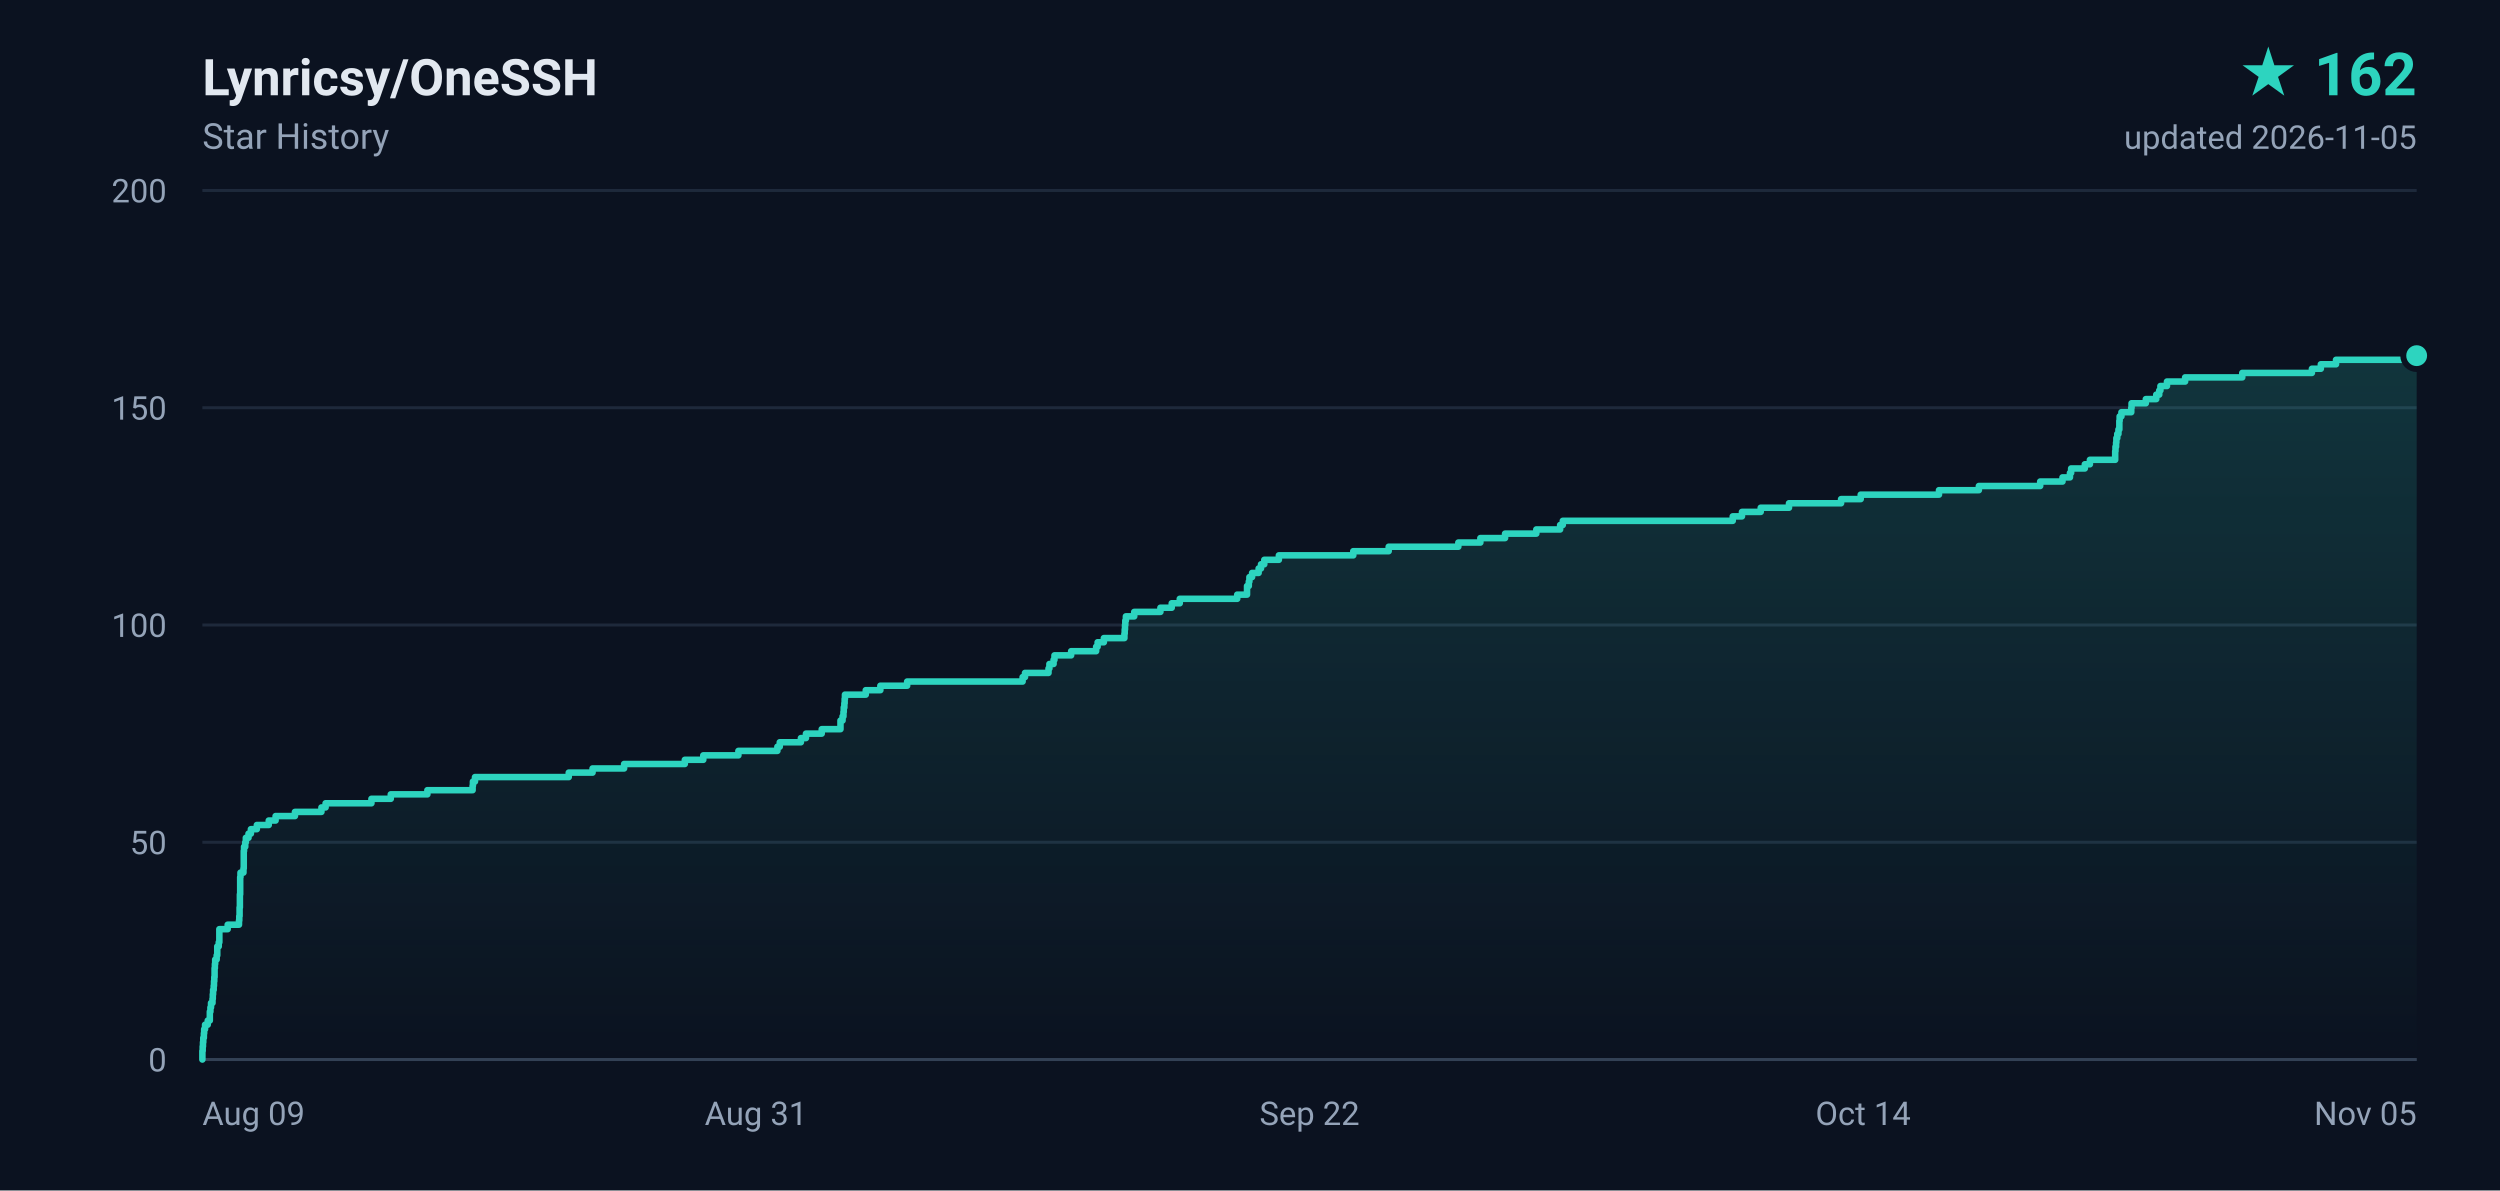
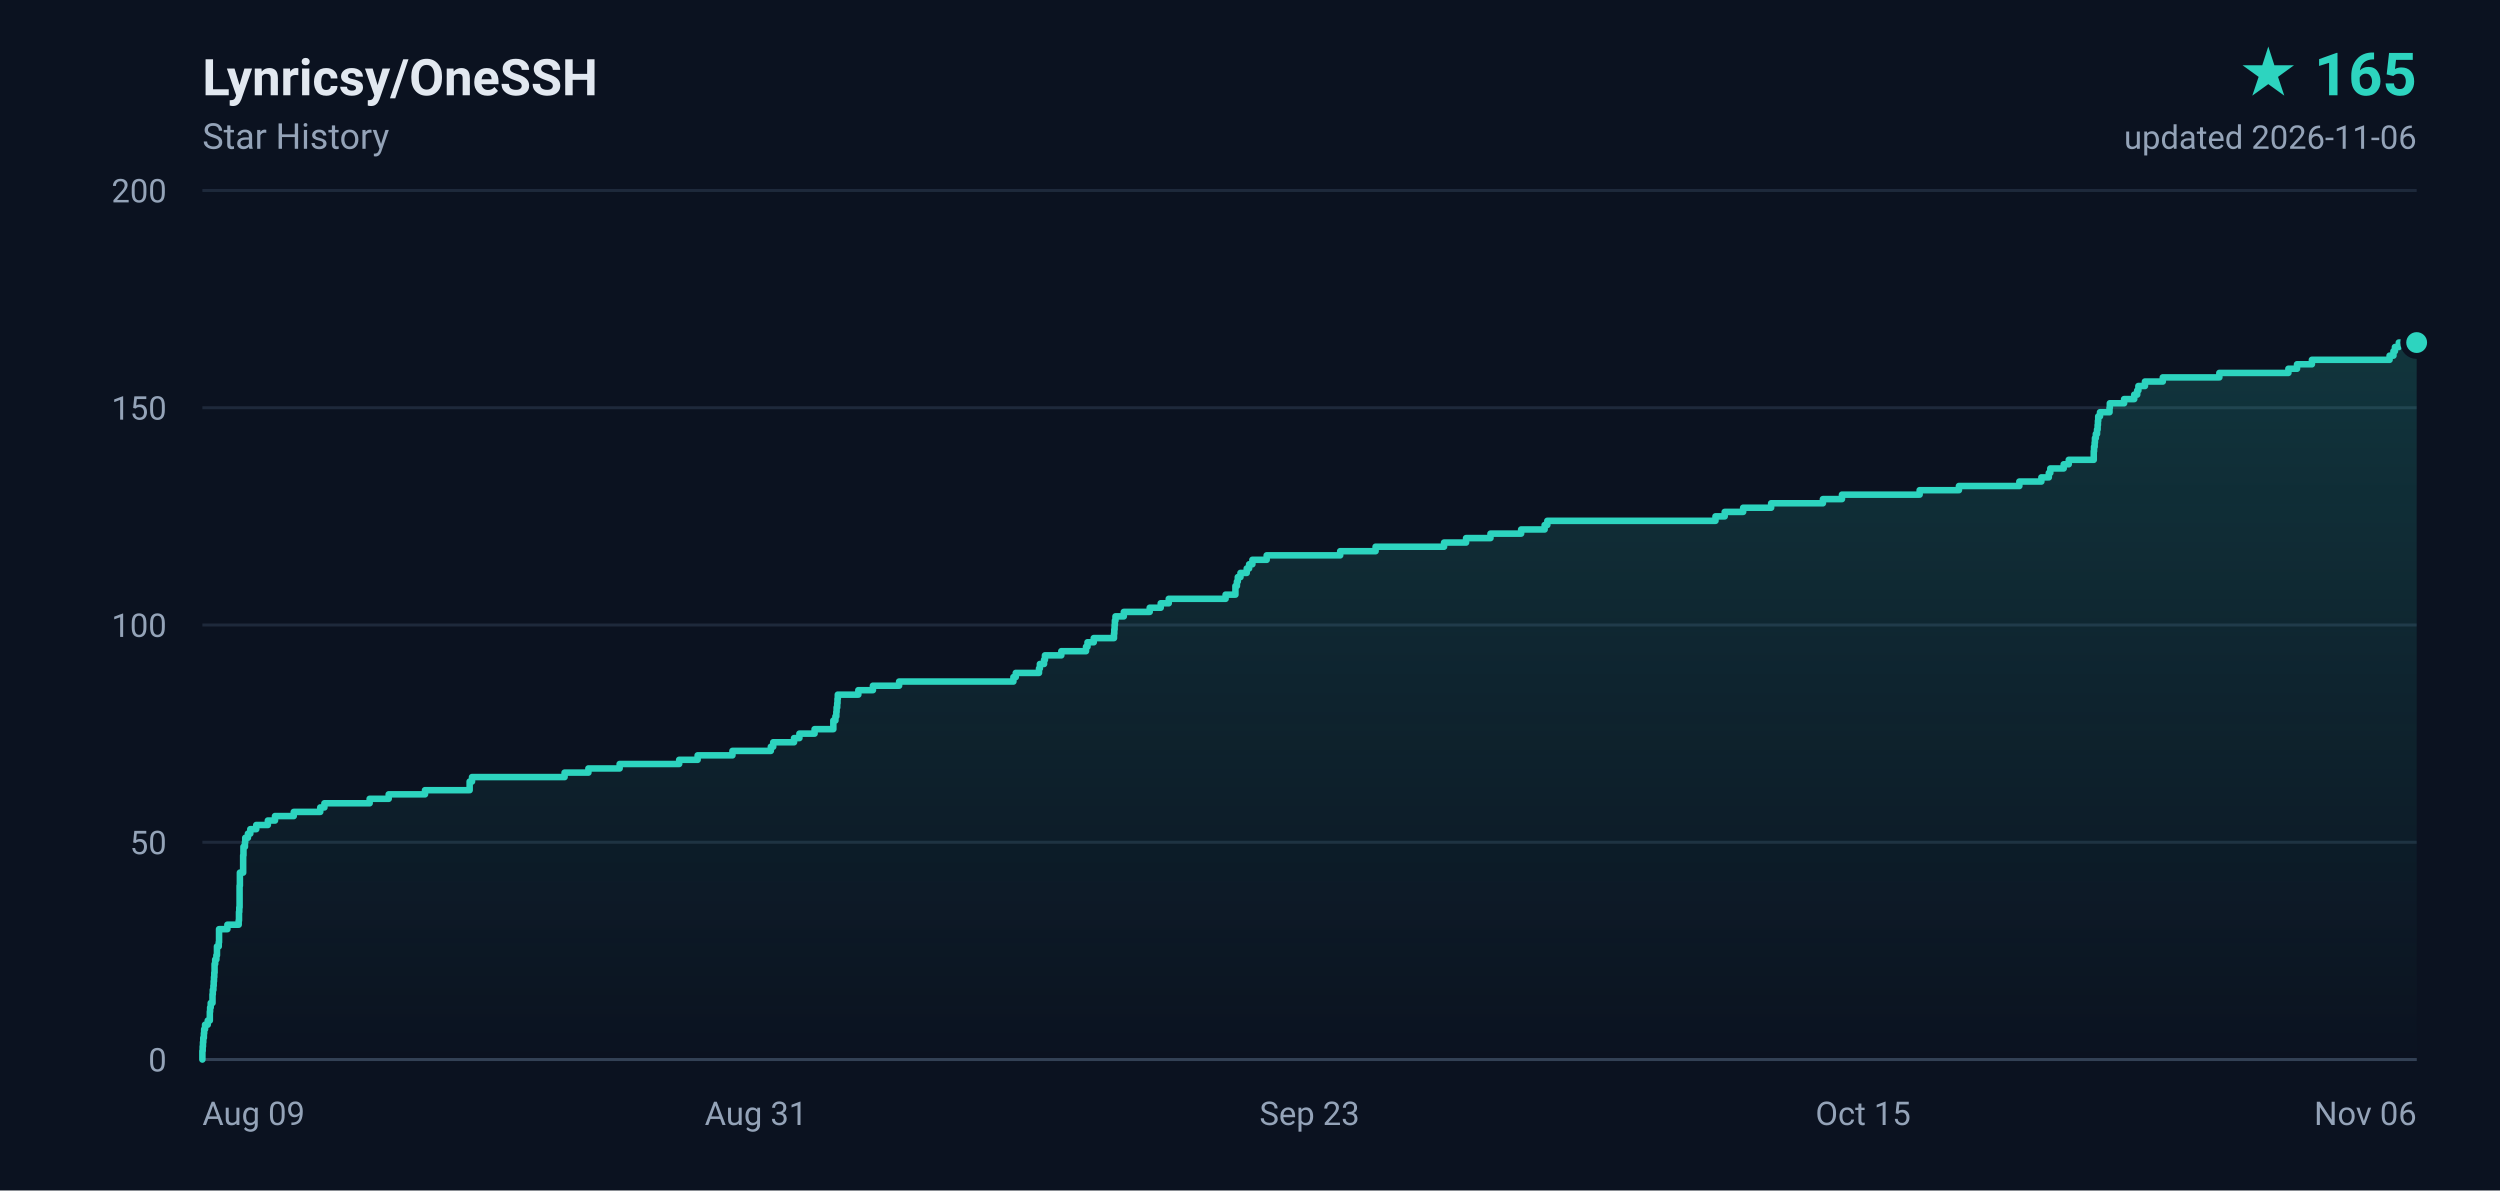
- <svg xmlns="http://www.w3.org/2000/svg" width="840" height="400" viewBox="0 0 840 400" role="img" aria-label="Lynricsy/OneSSH star history, 162 stars">
+ <svg xmlns="http://www.w3.org/2000/svg" width="840" height="400" viewBox="0 0 840 400" role="img" aria-label="Lynricsy/OneSSH star history, 165 stars">
  <defs>
    <linearGradient id="area" x1="0" y1="0" x2="0" y2="1">
      <stop offset="0%" stop-color="#2dd4bf" stop-opacity="0.18" />
      <stop offset="100%" stop-color="#2dd4bf" stop-opacity="0" />
    </linearGradient>
  </defs>
  <rect width="840" height="400" fill="#0b1220" />
  <g font-family="ui-sans-serif,-apple-system,BlinkMacSystemFont,'Segoe UI',Roboto,'Helvetica Neue',Arial,sans-serif">
    <text x="68" y="32" fill="#e2e8f0" font-size="17" font-weight="600">Lynricsy/OneSSH</text>
    <text x="68" y="50" fill="#94a3b8" font-size="12">Star History</text>
-     <text x="812" y="32" fill="#2dd4bf" font-size="20" font-weight="700" text-anchor="end">★ 162</text>
-     <text x="812" y="50" fill="#94a3b8" font-size="11" text-anchor="end">updated 2026-11-05</text>
+     <text x="812" y="32" fill="#2dd4bf" font-size="20" font-weight="700" text-anchor="end">★ 165</text>
+     <text x="812" y="50" fill="#94a3b8" font-size="11" text-anchor="end">updated 2026-11-06</text>
    <line x1="68" y1="356.0" x2="812" y2="356.0" stroke="#1e293b" stroke-width="1" />
    <text x="56" y="360.0" fill="#94a3b8" font-size="11" text-anchor="end">0</text>
    <line x1="68" y1="283.0" x2="812" y2="283.0" stroke="#1e293b" stroke-width="1" />
    <text x="56" y="287.0" fill="#94a3b8" font-size="11" text-anchor="end">50</text>
    <line x1="68" y1="210.0" x2="812" y2="210.0" stroke="#1e293b" stroke-width="1" />
    <text x="56" y="214.0" fill="#94a3b8" font-size="11" text-anchor="end">100</text>
    <line x1="68" y1="137.0" x2="812" y2="137.0" stroke="#1e293b" stroke-width="1" />
    <text x="56" y="141.0" fill="#94a3b8" font-size="11" text-anchor="end">150</text>
    <line x1="68" y1="64.0" x2="812" y2="64.0" stroke="#1e293b" stroke-width="1" />
    <text x="56" y="68.0" fill="#94a3b8" font-size="11" text-anchor="end">200</text>
    <text x="68.0" y="378.0" fill="#94a3b8" font-size="11" text-anchor="start">Aug 09</text>
    <text x="254.0" y="378.0" fill="#94a3b8" font-size="11" text-anchor="middle">Aug 31</text>
-     <text x="440.0" y="378.0" fill="#94a3b8" font-size="11" text-anchor="middle">Sep 22</text>
-     <text x="626.0" y="378.0" fill="#94a3b8" font-size="11" text-anchor="middle">Oct 14</text>
-     <text x="812.0" y="378.0" fill="#94a3b8" font-size="11" text-anchor="end">Nov 05</text>
+     <text x="440.0" y="378.0" fill="#94a3b8" font-size="11" text-anchor="middle">Sep 23</text>
+     <text x="626.0" y="378.0" fill="#94a3b8" font-size="11" text-anchor="middle">Oct 15</text>
+     <text x="812.0" y="378.0" fill="#94a3b8" font-size="11" text-anchor="end">Nov 06</text>
    <line x1="68" y1="356" x2="812" y2="356" stroke="#334155" stroke-width="1" />
-     <path d="M 68.0 356.0 L 68.0 356.0 L 68.0 354.5 L 68.0 354.5 L 68.0 353.1 L 68.1 353.1 L 68.1 351.6 L 68.2 351.6 L 68.2 350.2 L 68.3 350.2 L 68.3 348.7 L 68.5 348.7 L 68.5 347.2 L 68.6 347.2 L 68.6 345.8 L 68.9 345.8 L 68.9 344.3 L 69.8 344.3 L 69.8 342.9 L 70.5 342.9 L 70.5 341.4 L 70.5 341.4 L 70.5 339.9 L 70.7 339.9 L 70.7 338.5 L 70.9 338.5 L 70.9 337.0 L 71.4 337.0 L 71.4 335.6 L 71.5 335.6 L 71.5 334.1 L 71.6 334.1 L 71.6 332.6 L 71.8 332.6 L 71.8 331.2 L 71.9 331.2 L 71.9 329.7 L 72.0 329.7 L 72.0 328.3 L 72.1 328.3 L 72.1 326.8 L 72.1 326.8 L 72.1 325.3 L 72.2 325.3 L 72.2 323.9 L 72.3 323.9 L 72.3 322.4 L 72.8 322.4 L 72.8 321.0 L 73.0 321.0 L 73.0 319.5 L 73.0 319.5 L 73.0 318.0 L 73.5 318.0 L 73.5 316.6 L 73.7 316.6 L 73.7 315.1 L 73.7 315.1 L 73.7 313.7 L 73.7 313.7 L 73.7 312.2 L 76.5 312.2 L 76.5 310.7 L 80.3 310.7 L 80.3 309.3 L 80.4 309.3 L 80.4 307.8 L 80.5 307.8 L 80.5 306.4 L 80.5 306.4 L 80.5 304.9 L 80.6 304.9 L 80.6 303.4 L 80.6 303.4 L 80.6 302.0 L 80.6 302.0 L 80.6 300.5 L 80.7 300.5 L 80.7 299.1 L 80.7 299.1 L 80.7 297.6 L 80.7 297.6 L 80.7 296.1 L 80.7 296.1 L 80.7 294.7 L 80.8 294.7 L 80.8 293.2 L 81.8 293.2 L 81.8 291.8 L 81.9 291.8 L 81.9 290.3 L 81.9 290.3 L 81.9 288.8 L 81.9 288.8 L 81.9 287.4 L 81.9 287.4 L 81.9 285.9 L 82.0 285.9 L 82.0 284.5 L 82.4 284.5 L 82.4 283.0 L 82.6 283.0 L 82.6 281.5 L 83.5 281.5 L 83.5 280.1 L 84.3 280.1 L 84.3 278.6 L 86.3 278.6 L 86.3 277.2 L 90.3 277.2 L 90.3 275.7 L 92.6 275.7 L 92.6 274.2 L 99.1 274.2 L 99.1 272.8 L 108.0 272.8 L 108.0 271.3 L 109.4 271.3 L 109.4 269.9 L 124.8 269.9 L 124.8 268.4 L 131.3 268.4 L 131.3 266.9 L 143.6 266.9 L 143.6 265.5 L 158.8 265.5 L 158.8 264.0 L 158.9 264.0 L 158.9 262.6 L 159.6 262.6 L 159.6 261.1 L 191.1 261.1 L 191.1 259.6 L 199.1 259.6 L 199.1 258.2 L 209.7 258.2 L 209.7 256.7 L 230.1 256.7 L 230.1 255.3 L 236.3 255.3 L 236.3 253.8 L 248.1 253.8 L 248.1 252.3 L 261.2 252.3 L 261.2 250.9 L 262.0 250.9 L 262.0 249.4 L 269.1 249.4 L 269.1 248.0 L 270.8 248.0 L 270.8 246.5 L 276.1 246.5 L 276.1 245.0 L 282.4 245.0 L 282.4 243.6 L 282.4 243.6 L 282.4 242.1 L 283.1 242.1 L 283.1 240.7 L 283.4 240.7 L 283.4 239.2 L 283.5 239.2 L 283.5 237.7 L 283.7 237.7 L 283.7 236.3 L 283.8 236.3 L 283.8 234.8 L 283.9 234.8 L 283.9 233.4 L 290.9 233.4 L 290.9 231.9 L 295.8 231.9 L 295.8 230.4 L 304.8 230.4 L 304.8 229.0 L 343.6 229.0 L 343.6 227.5 L 344.4 227.5 L 344.4 226.1 L 352.3 226.1 L 352.3 224.6 L 352.6 224.6 L 352.6 223.1 L 354.0 223.1 L 354.0 221.7 L 354.3 221.7 L 354.3 220.2 L 359.9 220.2 L 359.9 218.8 L 368.3 218.8 L 368.3 217.3 L 368.8 217.3 L 368.8 215.8 L 370.9 215.8 L 370.9 214.4 L 377.8 214.4 L 377.8 212.9 L 377.9 212.9 L 377.9 211.5 L 378.0 211.5 L 378.0 210.0 L 378.1 210.0 L 378.1 208.5 L 378.3 208.5 L 378.3 207.1 L 381.1 207.1 L 381.1 205.6 L 389.9 205.6 L 389.9 204.2 L 393.7 204.2 L 393.7 202.7 L 396.4 202.7 L 396.4 201.2 L 415.7 201.2 L 415.7 199.8 L 419.0 199.8 L 419.0 198.3 L 419.0 198.3 L 419.0 196.9 L 419.6 196.9 L 419.6 195.4 L 419.8 195.4 L 419.8 193.9 L 420.7 193.9 L 420.7 192.5 L 422.9 192.5 L 422.9 191.0 L 423.7 191.0 L 423.7 189.6 L 424.8 189.6 L 424.8 188.1 L 429.7 188.1 L 429.7 186.6 L 454.7 186.6 L 454.7 185.2 L 466.6 185.2 L 466.6 183.7 L 490.0 183.7 L 490.0 182.3 L 497.4 182.3 L 497.4 180.8 L 505.7 180.8 L 505.7 179.3 L 516.2 179.3 L 516.2 177.9 L 524.2 177.9 L 524.2 176.4 L 525.1 176.4 L 525.1 175.0 L 582.2 175.0 L 582.2 173.5 L 585.3 173.5 L 585.3 172.0 L 591.6 172.0 L 591.6 170.6 L 601.1 170.6 L 601.1 169.1 L 618.6 169.1 L 618.6 167.7 L 625.2 167.7 L 625.2 166.2 L 651.5 166.2 L 651.5 164.7 L 664.9 164.7 L 664.9 163.3 L 685.5 163.3 L 685.5 161.8 L 693.0 161.8 L 693.0 160.4 L 695.5 160.4 L 695.5 158.9 L 695.9 158.9 L 695.9 157.4 L 700.5 157.4 L 700.5 156.0 L 702.2 156.0 L 702.2 154.5 L 710.7 154.5 L 710.7 153.1 L 710.7 153.1 L 710.7 151.6 L 710.8 151.6 L 710.8 150.1 L 711.0 150.1 L 711.0 148.7 L 711.1 148.7 L 711.1 147.2 L 711.4 147.2 L 711.4 145.8 L 711.8 145.8 L 711.8 144.3 L 712.1 144.3 L 712.1 142.8 L 712.1 142.8 L 712.1 141.4 L 712.2 141.4 L 712.2 139.9 L 712.8 139.9 L 712.8 138.5 L 716.1 138.5 L 716.1 137.0 L 716.2 137.0 L 716.2 135.5 L 721.0 135.5 L 721.0 134.1 L 724.5 134.1 L 724.5 132.6 L 725.5 132.6 L 725.5 131.2 L 725.9 131.2 L 725.9 129.7 L 728.1 129.7 L 728.1 128.2 L 734.2 128.2 L 734.2 126.8 L 753.4 126.8 L 753.4 125.3 L 776.8 125.3 L 776.8 123.9 L 779.8 123.9 L 779.8 122.4 L 784.9 122.4 L 784.9 120.9 L 811.2 120.9 L 811.2 119.5 L 812.0 119.5 L 812.0 356.0 L 68.0 356.0 Z" fill="url(#area)" />
-     <path d="M 68.0 356.0 L 68.0 356.0 L 68.0 354.5 L 68.0 354.5 L 68.0 353.1 L 68.1 353.1 L 68.1 351.6 L 68.2 351.6 L 68.2 350.2 L 68.3 350.2 L 68.3 348.7 L 68.5 348.7 L 68.5 347.2 L 68.6 347.2 L 68.6 345.8 L 68.9 345.8 L 68.9 344.3 L 69.8 344.3 L 69.8 342.9 L 70.5 342.9 L 70.5 341.4 L 70.5 341.4 L 70.5 339.9 L 70.7 339.9 L 70.7 338.5 L 70.9 338.5 L 70.9 337.0 L 71.4 337.0 L 71.4 335.6 L 71.5 335.6 L 71.5 334.1 L 71.6 334.1 L 71.6 332.6 L 71.8 332.6 L 71.8 331.2 L 71.9 331.2 L 71.9 329.7 L 72.0 329.7 L 72.0 328.3 L 72.1 328.3 L 72.1 326.8 L 72.1 326.8 L 72.1 325.3 L 72.2 325.3 L 72.2 323.9 L 72.3 323.9 L 72.3 322.4 L 72.8 322.4 L 72.8 321.0 L 73.0 321.0 L 73.0 319.5 L 73.0 319.5 L 73.0 318.0 L 73.5 318.0 L 73.5 316.6 L 73.7 316.6 L 73.7 315.1 L 73.7 315.1 L 73.7 313.7 L 73.7 313.7 L 73.7 312.2 L 76.5 312.2 L 76.5 310.7 L 80.3 310.7 L 80.3 309.3 L 80.4 309.3 L 80.4 307.8 L 80.5 307.8 L 80.5 306.4 L 80.5 306.4 L 80.5 304.9 L 80.6 304.9 L 80.6 303.4 L 80.6 303.4 L 80.6 302.0 L 80.6 302.0 L 80.6 300.5 L 80.7 300.5 L 80.7 299.1 L 80.7 299.1 L 80.7 297.6 L 80.7 297.6 L 80.7 296.1 L 80.7 296.1 L 80.7 294.7 L 80.8 294.7 L 80.8 293.2 L 81.8 293.2 L 81.8 291.8 L 81.9 291.8 L 81.9 290.3 L 81.9 290.3 L 81.9 288.8 L 81.9 288.8 L 81.9 287.4 L 81.9 287.4 L 81.9 285.9 L 82.0 285.9 L 82.0 284.5 L 82.4 284.5 L 82.4 283.0 L 82.6 283.0 L 82.6 281.5 L 83.5 281.5 L 83.5 280.1 L 84.3 280.1 L 84.3 278.6 L 86.3 278.6 L 86.3 277.2 L 90.3 277.2 L 90.3 275.7 L 92.6 275.7 L 92.6 274.2 L 99.1 274.2 L 99.1 272.8 L 108.0 272.8 L 108.0 271.3 L 109.4 271.3 L 109.4 269.9 L 124.8 269.9 L 124.8 268.4 L 131.3 268.4 L 131.3 266.9 L 143.6 266.9 L 143.6 265.5 L 158.8 265.5 L 158.8 264.0 L 158.9 264.0 L 158.9 262.6 L 159.6 262.6 L 159.6 261.1 L 191.1 261.1 L 191.1 259.6 L 199.1 259.6 L 199.1 258.2 L 209.7 258.2 L 209.7 256.7 L 230.1 256.7 L 230.1 255.3 L 236.3 255.3 L 236.3 253.8 L 248.1 253.8 L 248.1 252.3 L 261.2 252.3 L 261.2 250.9 L 262.0 250.9 L 262.0 249.4 L 269.1 249.4 L 269.1 248.0 L 270.8 248.0 L 270.8 246.5 L 276.1 246.5 L 276.1 245.0 L 282.4 245.0 L 282.4 243.6 L 282.4 243.6 L 282.4 242.1 L 283.1 242.1 L 283.1 240.7 L 283.4 240.7 L 283.4 239.2 L 283.5 239.2 L 283.5 237.7 L 283.7 237.7 L 283.7 236.3 L 283.8 236.3 L 283.8 234.8 L 283.9 234.8 L 283.9 233.4 L 290.9 233.4 L 290.9 231.9 L 295.8 231.9 L 295.8 230.4 L 304.8 230.4 L 304.8 229.0 L 343.6 229.0 L 343.6 227.5 L 344.4 227.5 L 344.4 226.1 L 352.3 226.1 L 352.3 224.6 L 352.6 224.6 L 352.6 223.1 L 354.0 223.1 L 354.0 221.7 L 354.3 221.7 L 354.3 220.2 L 359.9 220.2 L 359.9 218.8 L 368.3 218.8 L 368.3 217.3 L 368.8 217.3 L 368.8 215.8 L 370.9 215.8 L 370.9 214.4 L 377.8 214.4 L 377.8 212.9 L 377.9 212.9 L 377.9 211.5 L 378.0 211.5 L 378.0 210.0 L 378.1 210.0 L 378.1 208.5 L 378.3 208.5 L 378.3 207.1 L 381.1 207.1 L 381.1 205.6 L 389.9 205.6 L 389.9 204.2 L 393.7 204.2 L 393.7 202.7 L 396.4 202.7 L 396.4 201.2 L 415.7 201.2 L 415.7 199.8 L 419.0 199.8 L 419.0 198.3 L 419.0 198.3 L 419.0 196.9 L 419.6 196.9 L 419.6 195.4 L 419.8 195.4 L 419.8 193.9 L 420.7 193.9 L 420.7 192.5 L 422.9 192.5 L 422.9 191.0 L 423.7 191.0 L 423.7 189.6 L 424.8 189.6 L 424.8 188.1 L 429.7 188.1 L 429.7 186.6 L 454.7 186.6 L 454.7 185.2 L 466.6 185.2 L 466.6 183.7 L 490.0 183.7 L 490.0 182.3 L 497.4 182.3 L 497.4 180.8 L 505.7 180.8 L 505.7 179.3 L 516.2 179.3 L 516.2 177.9 L 524.2 177.9 L 524.2 176.4 L 525.1 176.4 L 525.1 175.0 L 582.2 175.0 L 582.2 173.5 L 585.3 173.5 L 585.3 172.0 L 591.6 172.0 L 591.6 170.6 L 601.1 170.6 L 601.1 169.1 L 618.6 169.1 L 618.6 167.7 L 625.2 167.7 L 625.2 166.2 L 651.5 166.2 L 651.5 164.7 L 664.9 164.7 L 664.9 163.3 L 685.5 163.3 L 685.5 161.8 L 693.0 161.8 L 693.0 160.4 L 695.5 160.4 L 695.5 158.9 L 695.9 158.9 L 695.9 157.4 L 700.5 157.4 L 700.5 156.0 L 702.2 156.0 L 702.2 154.5 L 710.7 154.5 L 710.7 153.1 L 710.7 153.1 L 710.7 151.6 L 710.8 151.6 L 710.8 150.1 L 711.0 150.1 L 711.0 148.7 L 711.1 148.7 L 711.1 147.2 L 711.4 147.2 L 711.4 145.8 L 711.8 145.8 L 711.8 144.3 L 712.1 144.3 L 712.1 142.8 L 712.1 142.8 L 712.1 141.4 L 712.2 141.4 L 712.2 139.9 L 712.8 139.9 L 712.8 138.5 L 716.1 138.5 L 716.1 137.0 L 716.2 137.0 L 716.2 135.5 L 721.0 135.5 L 721.0 134.1 L 724.5 134.1 L 724.5 132.6 L 725.5 132.6 L 725.5 131.2 L 725.9 131.2 L 725.9 129.7 L 728.1 129.7 L 728.1 128.2 L 734.2 128.2 L 734.2 126.8 L 753.4 126.8 L 753.4 125.3 L 776.8 125.3 L 776.8 123.9 L 779.8 123.9 L 779.8 122.4 L 784.9 122.4 L 784.9 120.9 L 811.2 120.9 L 811.2 119.5 L 812.0 119.5" fill="none" stroke="#2dd4bf" stroke-width="2.2" stroke-linejoin="round" stroke-linecap="round" />
-     <circle cx="812.0" cy="119.5" r="4.5" fill="#2dd4bf" stroke="#0b1220" stroke-width="2" />
+     <path d="M 68.0 356.0 L 68.0 356.0 L 68.0 354.5 L 68.0 354.5 L 68.0 353.1 L 68.1 353.1 L 68.1 351.6 L 68.2 351.6 L 68.2 350.2 L 68.3 350.2 L 68.3 348.7 L 68.5 348.7 L 68.5 347.2 L 68.6 347.2 L 68.6 345.8 L 68.9 345.8 L 68.9 344.3 L 69.8 344.3 L 69.8 342.9 L 70.5 342.9 L 70.5 341.4 L 70.5 341.4 L 70.5 339.9 L 70.6 339.9 L 70.6 338.5 L 70.8 338.5 L 70.8 337.0 L 71.4 337.0 L 71.4 335.6 L 71.4 335.6 L 71.4 334.1 L 71.5 334.1 L 71.5 332.6 L 71.7 332.6 L 71.7 331.2 L 71.8 331.2 L 71.8 329.7 L 71.9 329.7 L 71.9 328.3 L 72.0 328.3 L 72.0 326.8 L 72.1 326.8 L 72.1 325.3 L 72.1 325.3 L 72.1 323.9 L 72.3 323.9 L 72.3 322.4 L 72.7 322.4 L 72.7 321.0 L 72.9 321.0 L 72.9 319.5 L 72.9 319.5 L 72.9 318.0 L 73.5 318.0 L 73.5 316.6 L 73.6 316.6 L 73.6 315.1 L 73.6 315.1 L 73.6 313.7 L 73.6 313.7 L 73.6 312.2 L 76.4 312.2 L 76.4 310.7 L 80.2 310.7 L 80.2 309.3 L 80.3 309.3 L 80.3 307.8 L 80.3 307.8 L 80.3 306.4 L 80.4 306.4 L 80.4 304.9 L 80.5 304.9 L 80.5 303.4 L 80.5 303.4 L 80.5 302.0 L 80.5 302.0 L 80.5 300.5 L 80.5 300.5 L 80.5 299.1 L 80.5 299.1 L 80.5 297.6 L 80.6 297.6 L 80.6 296.1 L 80.6 296.1 L 80.6 294.7 L 80.6 294.7 L 80.6 293.2 L 81.7 293.2 L 81.7 291.8 L 81.7 291.8 L 81.7 290.3 L 81.7 290.3 L 81.7 288.8 L 81.7 288.8 L 81.7 287.4 L 81.8 287.4 L 81.8 285.9 L 81.8 285.9 L 81.8 284.5 L 82.3 284.5 L 82.3 283.0 L 82.4 283.0 L 82.4 281.5 L 83.3 281.5 L 83.3 280.1 L 84.1 280.1 L 84.1 278.6 L 86.1 278.6 L 86.1 277.2 L 90.0 277.2 L 90.0 275.7 L 92.4 275.7 L 92.4 274.2 L 98.7 274.2 L 98.7 272.8 L 107.6 272.8 L 107.6 271.3 L 109.0 271.3 L 109.0 269.9 L 124.2 269.9 L 124.2 268.4 L 130.6 268.4 L 130.6 266.9 L 142.8 266.9 L 142.8 265.5 L 157.8 265.5 L 157.8 264.0 L 157.8 264.0 L 157.8 262.6 L 158.6 262.6 L 158.6 261.1 L 189.7 261.1 L 189.7 259.6 L 197.7 259.6 L 197.7 258.2 L 208.2 258.2 L 208.2 256.7 L 228.2 256.7 L 228.2 255.3 L 234.4 255.3 L 234.4 253.8 L 246.1 253.8 L 246.1 252.3 L 259.0 252.3 L 259.0 250.9 L 259.8 250.9 L 259.8 249.4 L 266.8 249.4 L 266.8 248.0 L 268.6 248.0 L 268.6 246.5 L 273.7 246.5 L 273.7 245.0 L 280.0 245.0 L 280.0 243.6 L 280.0 243.6 L 280.0 242.1 L 280.7 242.1 L 280.7 240.7 L 281.0 240.7 L 281.0 239.2 L 281.1 239.2 L 281.1 237.7 L 281.3 237.7 L 281.3 236.3 L 281.4 236.3 L 281.4 234.8 L 281.5 234.8 L 281.5 233.4 L 288.4 233.4 L 288.4 231.9 L 293.3 231.9 L 293.3 230.4 L 302.1 230.4 L 302.1 229.0 L 340.5 229.0 L 340.5 227.5 L 341.3 227.5 L 341.3 226.1 L 349.1 226.1 L 349.1 224.6 L 349.4 224.6 L 349.4 223.1 L 350.8 223.1 L 350.8 221.7 L 351.1 221.7 L 351.1 220.2 L 356.6 220.2 L 356.6 218.8 L 364.9 218.8 L 364.9 217.3 L 365.4 217.3 L 365.4 215.8 L 367.5 215.8 L 367.5 214.4 L 374.3 214.4 L 374.3 212.9 L 374.4 212.9 L 374.4 211.5 L 374.5 211.5 L 374.5 210.0 L 374.6 210.0 L 374.6 208.5 L 374.8 208.5 L 374.8 207.1 L 377.6 207.1 L 377.6 205.6 L 386.3 205.6 L 386.3 204.2 L 390.0 204.2 L 390.0 202.7 L 392.7 202.7 L 392.7 201.2 L 411.8 201.2 L 411.8 199.8 L 415.1 199.8 L 415.1 198.3 L 415.1 198.3 L 415.1 196.9 L 415.6 196.9 L 415.6 195.4 L 415.9 195.4 L 415.9 193.9 L 416.8 193.9 L 416.8 192.5 L 418.9 192.5 L 418.9 191.0 L 419.7 191.0 L 419.7 189.6 L 420.8 189.6 L 420.8 188.1 L 425.6 188.1 L 425.6 186.6 L 450.3 186.6 L 450.3 185.2 L 462.2 185.2 L 462.2 183.7 L 485.2 183.7 L 485.2 182.3 L 492.6 182.3 L 492.6 180.8 L 500.8 180.8 L 500.8 179.3 L 511.1 179.3 L 511.1 177.9 L 519.0 177.9 L 519.0 176.4 L 519.9 176.4 L 519.9 175.0 L 576.4 175.0 L 576.4 173.5 L 579.5 173.5 L 579.5 172.0 L 585.7 172.0 L 585.7 170.6 L 595.1 170.6 L 595.1 169.1 L 612.5 169.1 L 612.5 167.7 L 618.9 167.7 L 618.9 166.2 L 645.0 166.2 L 645.0 164.7 L 658.2 164.7 L 658.2 163.3 L 678.5 163.3 L 678.5 161.8 L 685.9 161.8 L 685.9 160.4 L 688.4 160.4 L 688.4 158.9 L 688.9 158.9 L 688.9 157.4 L 693.4 157.4 L 693.4 156.0 L 695.1 156.0 L 695.1 154.5 L 703.5 154.5 L 703.5 153.1 L 703.5 153.1 L 703.5 151.6 L 703.6 151.6 L 703.6 150.1 L 703.8 150.1 L 703.8 148.7 L 703.9 148.7 L 703.9 147.2 L 704.2 147.2 L 704.2 145.8 L 704.6 145.8 L 704.6 144.3 L 704.8 144.3 L 704.8 142.8 L 704.9 142.8 L 704.9 141.4 L 705.0 141.4 L 705.0 139.9 L 705.6 139.9 L 705.6 138.5 L 708.8 138.5 L 708.8 137.0 L 708.9 137.0 L 708.9 135.5 L 713.7 135.5 L 713.7 134.1 L 717.1 134.1 L 717.1 132.6 L 718.1 132.6 L 718.1 131.2 L 718.5 131.2 L 718.5 129.7 L 720.7 129.7 L 720.7 128.2 L 726.7 128.2 L 726.7 126.8 L 745.7 126.8 L 745.7 125.3 L 768.9 125.3 L 768.9 123.9 L 771.8 123.9 L 771.8 122.4 L 776.8 122.4 L 776.8 120.9 L 802.9 120.9 L 802.9 119.5 L 804.2 119.5 L 804.2 118.0 L 804.7 118.0 L 804.7 116.6 L 806.0 116.6 L 806.0 115.1 L 812.0 115.1 L 812.0 356.0 L 68.0 356.0 Z" fill="url(#area)" />
+     <path d="M 68.0 356.0 L 68.0 356.0 L 68.0 354.5 L 68.0 354.5 L 68.0 353.1 L 68.1 353.1 L 68.1 351.6 L 68.2 351.6 L 68.2 350.2 L 68.3 350.2 L 68.3 348.7 L 68.5 348.7 L 68.5 347.2 L 68.6 347.2 L 68.6 345.8 L 68.9 345.8 L 68.9 344.3 L 69.8 344.3 L 69.8 342.9 L 70.5 342.9 L 70.5 341.4 L 70.5 341.4 L 70.5 339.9 L 70.6 339.9 L 70.6 338.5 L 70.8 338.5 L 70.8 337.0 L 71.4 337.0 L 71.4 335.6 L 71.4 335.6 L 71.4 334.1 L 71.5 334.1 L 71.5 332.6 L 71.7 332.6 L 71.7 331.2 L 71.8 331.2 L 71.8 329.7 L 71.9 329.7 L 71.9 328.3 L 72.0 328.3 L 72.0 326.8 L 72.1 326.8 L 72.1 325.3 L 72.1 325.3 L 72.1 323.9 L 72.3 323.9 L 72.3 322.4 L 72.7 322.4 L 72.7 321.0 L 72.9 321.0 L 72.9 319.5 L 72.9 319.5 L 72.9 318.0 L 73.5 318.0 L 73.5 316.6 L 73.6 316.6 L 73.6 315.1 L 73.6 315.1 L 73.6 313.7 L 73.6 313.7 L 73.6 312.2 L 76.4 312.2 L 76.4 310.7 L 80.2 310.7 L 80.2 309.3 L 80.3 309.3 L 80.3 307.8 L 80.3 307.8 L 80.3 306.4 L 80.4 306.4 L 80.4 304.9 L 80.5 304.9 L 80.5 303.4 L 80.5 303.4 L 80.5 302.0 L 80.5 302.0 L 80.5 300.5 L 80.5 300.5 L 80.5 299.1 L 80.5 299.1 L 80.5 297.6 L 80.6 297.6 L 80.6 296.1 L 80.6 296.1 L 80.6 294.7 L 80.6 294.7 L 80.6 293.2 L 81.7 293.2 L 81.7 291.8 L 81.7 291.8 L 81.7 290.3 L 81.7 290.3 L 81.7 288.8 L 81.7 288.8 L 81.7 287.4 L 81.8 287.4 L 81.8 285.9 L 81.8 285.9 L 81.8 284.5 L 82.3 284.5 L 82.3 283.0 L 82.4 283.0 L 82.4 281.5 L 83.3 281.5 L 83.3 280.1 L 84.1 280.1 L 84.1 278.6 L 86.1 278.6 L 86.1 277.2 L 90.0 277.2 L 90.0 275.7 L 92.4 275.7 L 92.4 274.2 L 98.7 274.2 L 98.7 272.8 L 107.6 272.8 L 107.6 271.3 L 109.0 271.3 L 109.0 269.9 L 124.2 269.9 L 124.2 268.4 L 130.6 268.4 L 130.6 266.9 L 142.8 266.9 L 142.8 265.5 L 157.8 265.5 L 157.8 264.0 L 157.8 264.0 L 157.8 262.6 L 158.6 262.6 L 158.6 261.1 L 189.7 261.1 L 189.7 259.6 L 197.7 259.6 L 197.7 258.2 L 208.2 258.2 L 208.2 256.7 L 228.2 256.7 L 228.2 255.3 L 234.4 255.3 L 234.4 253.8 L 246.1 253.8 L 246.1 252.3 L 259.0 252.3 L 259.0 250.9 L 259.8 250.9 L 259.8 249.4 L 266.8 249.4 L 266.8 248.0 L 268.6 248.0 L 268.6 246.5 L 273.7 246.5 L 273.7 245.0 L 280.0 245.0 L 280.0 243.6 L 280.0 243.6 L 280.0 242.1 L 280.7 242.1 L 280.7 240.7 L 281.0 240.7 L 281.0 239.2 L 281.1 239.2 L 281.1 237.7 L 281.3 237.7 L 281.3 236.3 L 281.4 236.3 L 281.4 234.8 L 281.5 234.8 L 281.5 233.4 L 288.4 233.4 L 288.4 231.9 L 293.3 231.9 L 293.3 230.4 L 302.1 230.4 L 302.1 229.0 L 340.5 229.0 L 340.5 227.5 L 341.3 227.5 L 341.3 226.1 L 349.1 226.1 L 349.1 224.6 L 349.4 224.6 L 349.4 223.1 L 350.8 223.1 L 350.8 221.7 L 351.1 221.7 L 351.1 220.2 L 356.6 220.2 L 356.6 218.8 L 364.9 218.8 L 364.9 217.3 L 365.4 217.3 L 365.4 215.8 L 367.5 215.8 L 367.5 214.4 L 374.3 214.4 L 374.3 212.9 L 374.4 212.9 L 374.4 211.5 L 374.5 211.5 L 374.5 210.0 L 374.6 210.0 L 374.6 208.5 L 374.8 208.5 L 374.8 207.1 L 377.6 207.1 L 377.6 205.6 L 386.3 205.6 L 386.3 204.2 L 390.0 204.2 L 390.0 202.7 L 392.7 202.7 L 392.7 201.2 L 411.8 201.2 L 411.8 199.8 L 415.1 199.8 L 415.1 198.3 L 415.1 198.3 L 415.1 196.9 L 415.6 196.9 L 415.6 195.4 L 415.9 195.4 L 415.9 193.9 L 416.8 193.9 L 416.8 192.5 L 418.9 192.5 L 418.9 191.0 L 419.7 191.0 L 419.7 189.6 L 420.8 189.6 L 420.8 188.1 L 425.6 188.1 L 425.6 186.6 L 450.3 186.6 L 450.3 185.2 L 462.2 185.2 L 462.2 183.7 L 485.2 183.7 L 485.2 182.3 L 492.6 182.3 L 492.6 180.8 L 500.8 180.8 L 500.8 179.3 L 511.1 179.3 L 511.1 177.9 L 519.0 177.9 L 519.0 176.4 L 519.9 176.4 L 519.9 175.0 L 576.4 175.0 L 576.4 173.5 L 579.5 173.5 L 579.5 172.0 L 585.7 172.0 L 585.7 170.6 L 595.1 170.6 L 595.1 169.1 L 612.5 169.1 L 612.5 167.7 L 618.9 167.7 L 618.9 166.2 L 645.0 166.2 L 645.0 164.7 L 658.2 164.7 L 658.2 163.3 L 678.5 163.3 L 678.5 161.8 L 685.9 161.8 L 685.9 160.4 L 688.4 160.4 L 688.4 158.9 L 688.9 158.9 L 688.9 157.4 L 693.4 157.4 L 693.4 156.0 L 695.1 156.0 L 695.1 154.5 L 703.5 154.5 L 703.5 153.1 L 703.5 153.1 L 703.5 151.6 L 703.6 151.6 L 703.6 150.1 L 703.8 150.1 L 703.8 148.7 L 703.9 148.7 L 703.9 147.2 L 704.2 147.2 L 704.2 145.8 L 704.6 145.8 L 704.6 144.3 L 704.8 144.3 L 704.8 142.8 L 704.9 142.8 L 704.9 141.4 L 705.0 141.4 L 705.0 139.9 L 705.6 139.9 L 705.6 138.5 L 708.8 138.5 L 708.8 137.0 L 708.9 137.0 L 708.9 135.5 L 713.7 135.5 L 713.7 134.1 L 717.1 134.1 L 717.1 132.6 L 718.1 132.6 L 718.1 131.2 L 718.5 131.2 L 718.5 129.7 L 720.7 129.7 L 720.7 128.2 L 726.7 128.2 L 726.7 126.8 L 745.7 126.8 L 745.7 125.3 L 768.9 125.3 L 768.9 123.9 L 771.8 123.9 L 771.8 122.4 L 776.8 122.4 L 776.8 120.9 L 802.9 120.9 L 802.9 119.5 L 804.2 119.5 L 804.2 118.0 L 804.7 118.0 L 804.7 116.6 L 806.0 116.6 L 806.0 115.1 L 812.0 115.1" fill="none" stroke="#2dd4bf" stroke-width="2.2" stroke-linejoin="round" stroke-linecap="round" />
+     <circle cx="812.0" cy="115.1" r="4.5" fill="#2dd4bf" stroke="#0b1220" stroke-width="2" />
  </g>
</svg>
